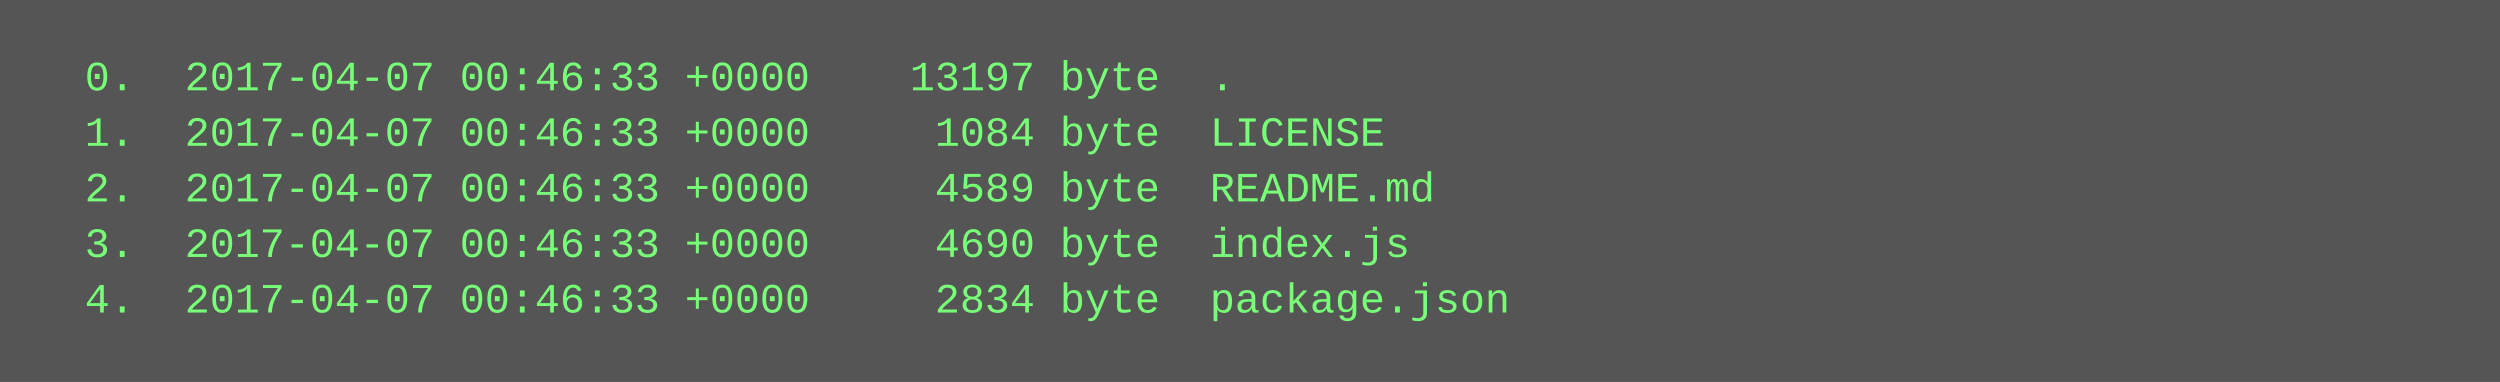
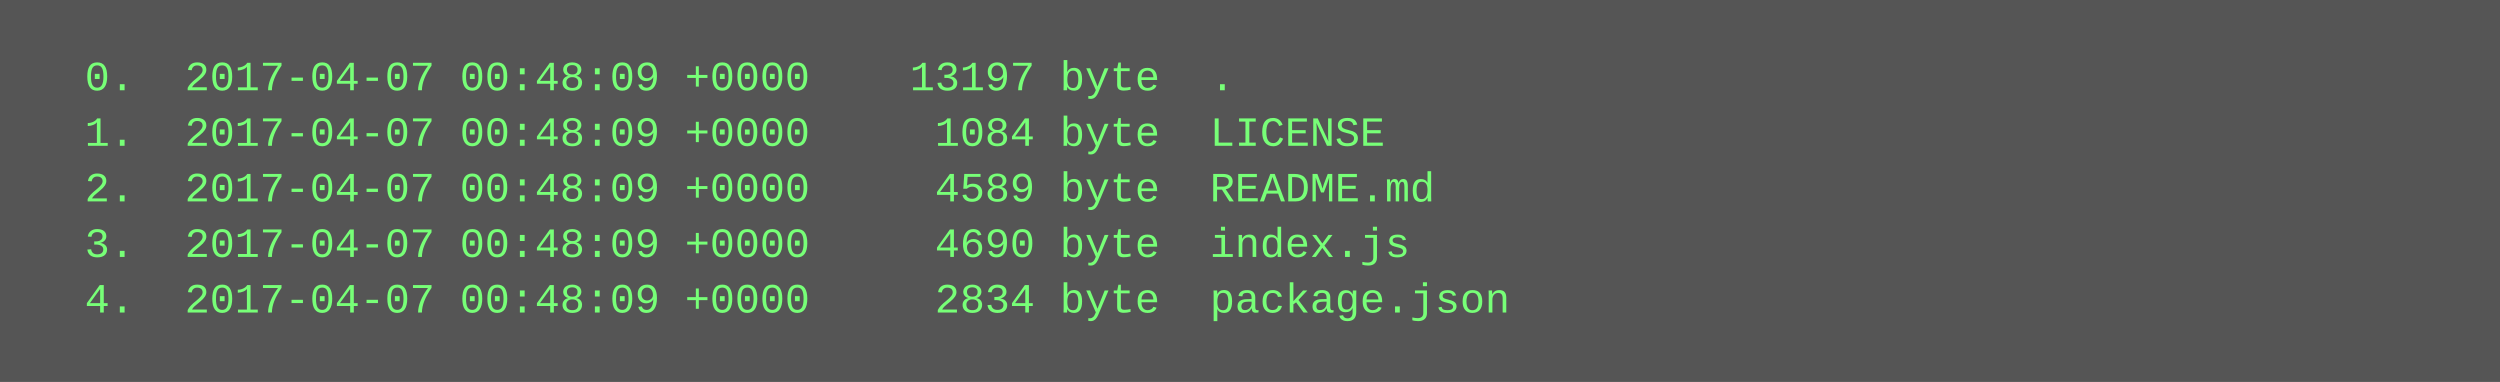
<svg xmlns="http://www.w3.org/2000/svg" height="110" width="720">
  <rect height="110" fill="#555" width="720" />
  <text fill="#7f7" font-family="Courier New" font-size="12" xml:space="preserve">
-     <tspan x="10" y="26">  0.  2017-04-07 00:46:33 +0000    13197 byte  .</tspan>
-     <tspan x="10" y="42">  1.  2017-04-07 00:46:33 +0000     1084 byte  LICENSE</tspan>
-     <tspan x="10" y="58">  2.  2017-04-07 00:46:33 +0000     4589 byte  README.md</tspan>
-     <tspan x="10" y="74">  3.  2017-04-07 00:46:33 +0000     4690 byte  index.js</tspan>
-     <tspan x="10" y="90">  4.  2017-04-07 00:46:33 +0000     2834 byte  package.json</tspan>
+     <tspan x="10" y="26">  0.  2017-04-07 00:48:09 +0000    13197 byte  .</tspan>
+     <tspan x="10" y="42">  1.  2017-04-07 00:48:09 +0000     1084 byte  LICENSE</tspan>
+     <tspan x="10" y="58">  2.  2017-04-07 00:48:09 +0000     4589 byte  README.md</tspan>
+     <tspan x="10" y="74">  3.  2017-04-07 00:48:09 +0000     4690 byte  index.js</tspan>
+     <tspan x="10" y="90">  4.  2017-04-07 00:48:09 +0000     2834 byte  package.json</tspan>
  </text>
</svg>
